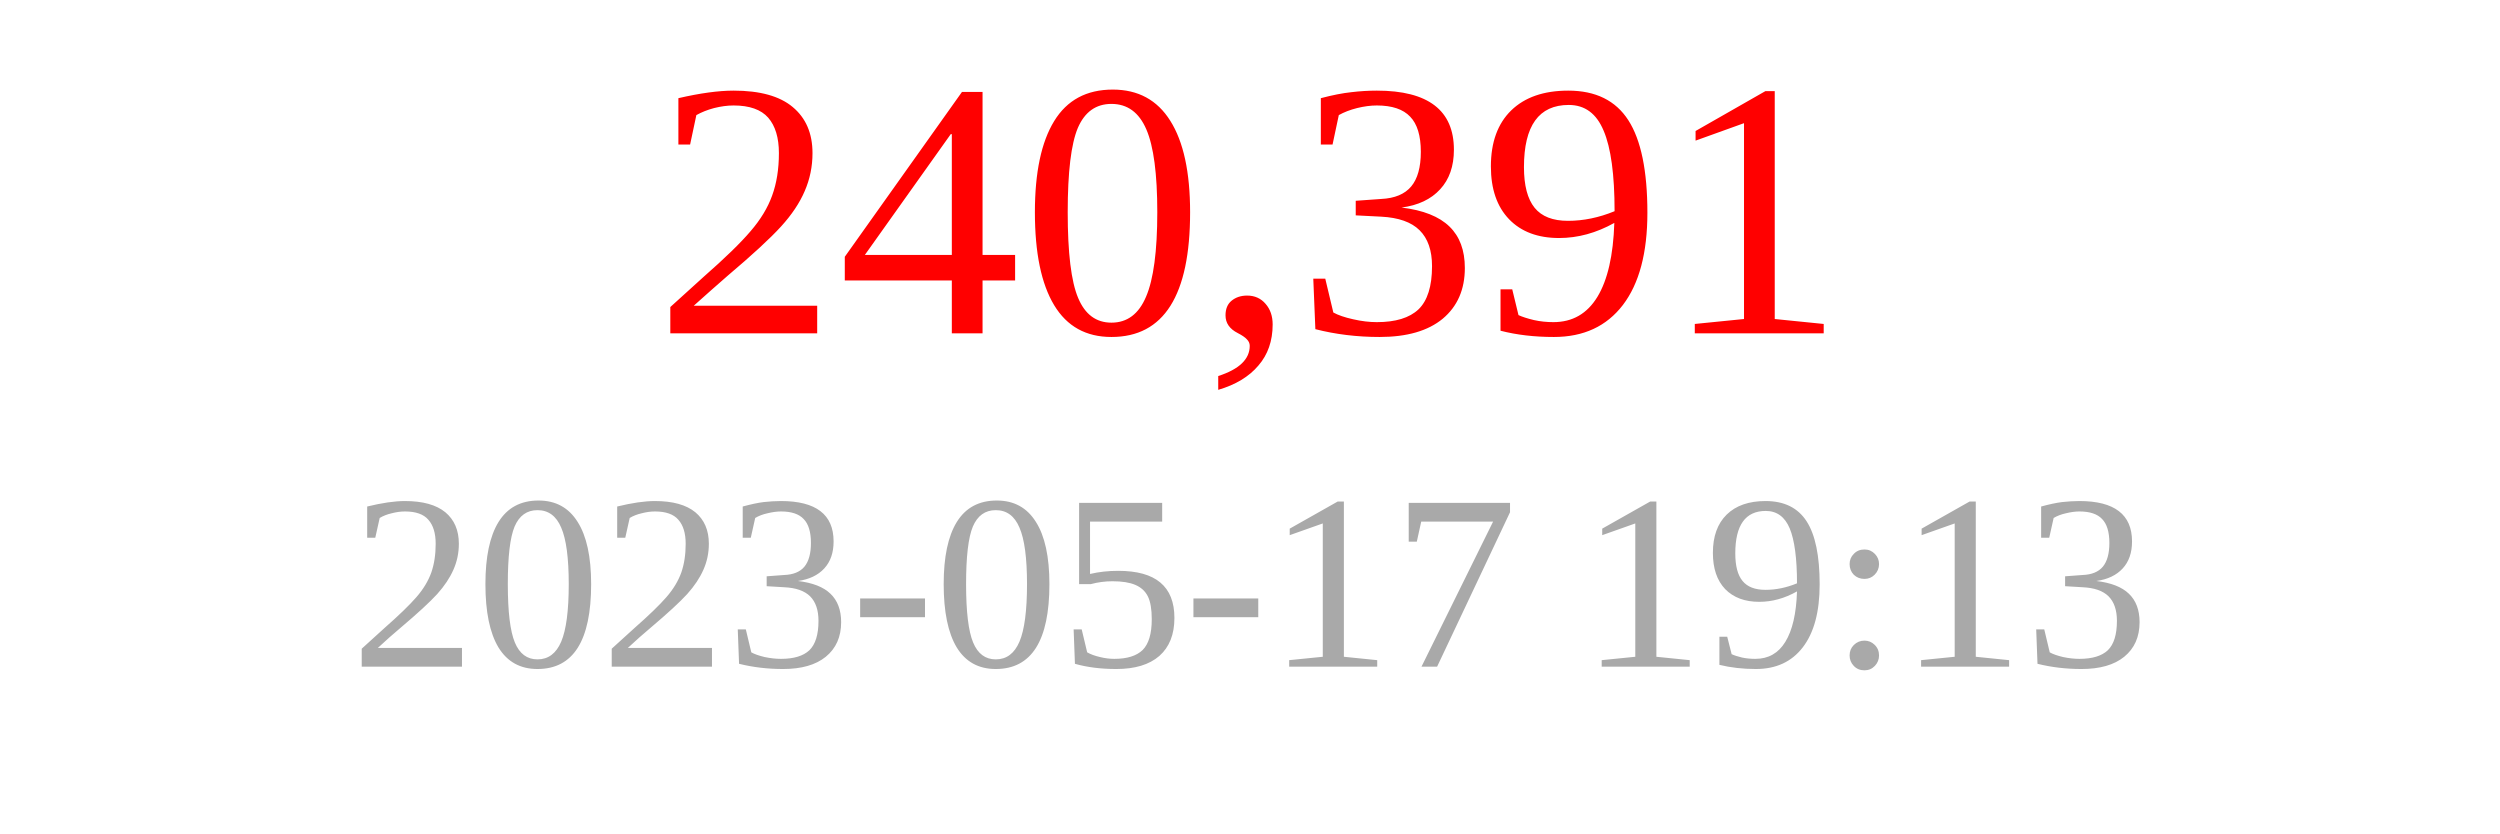
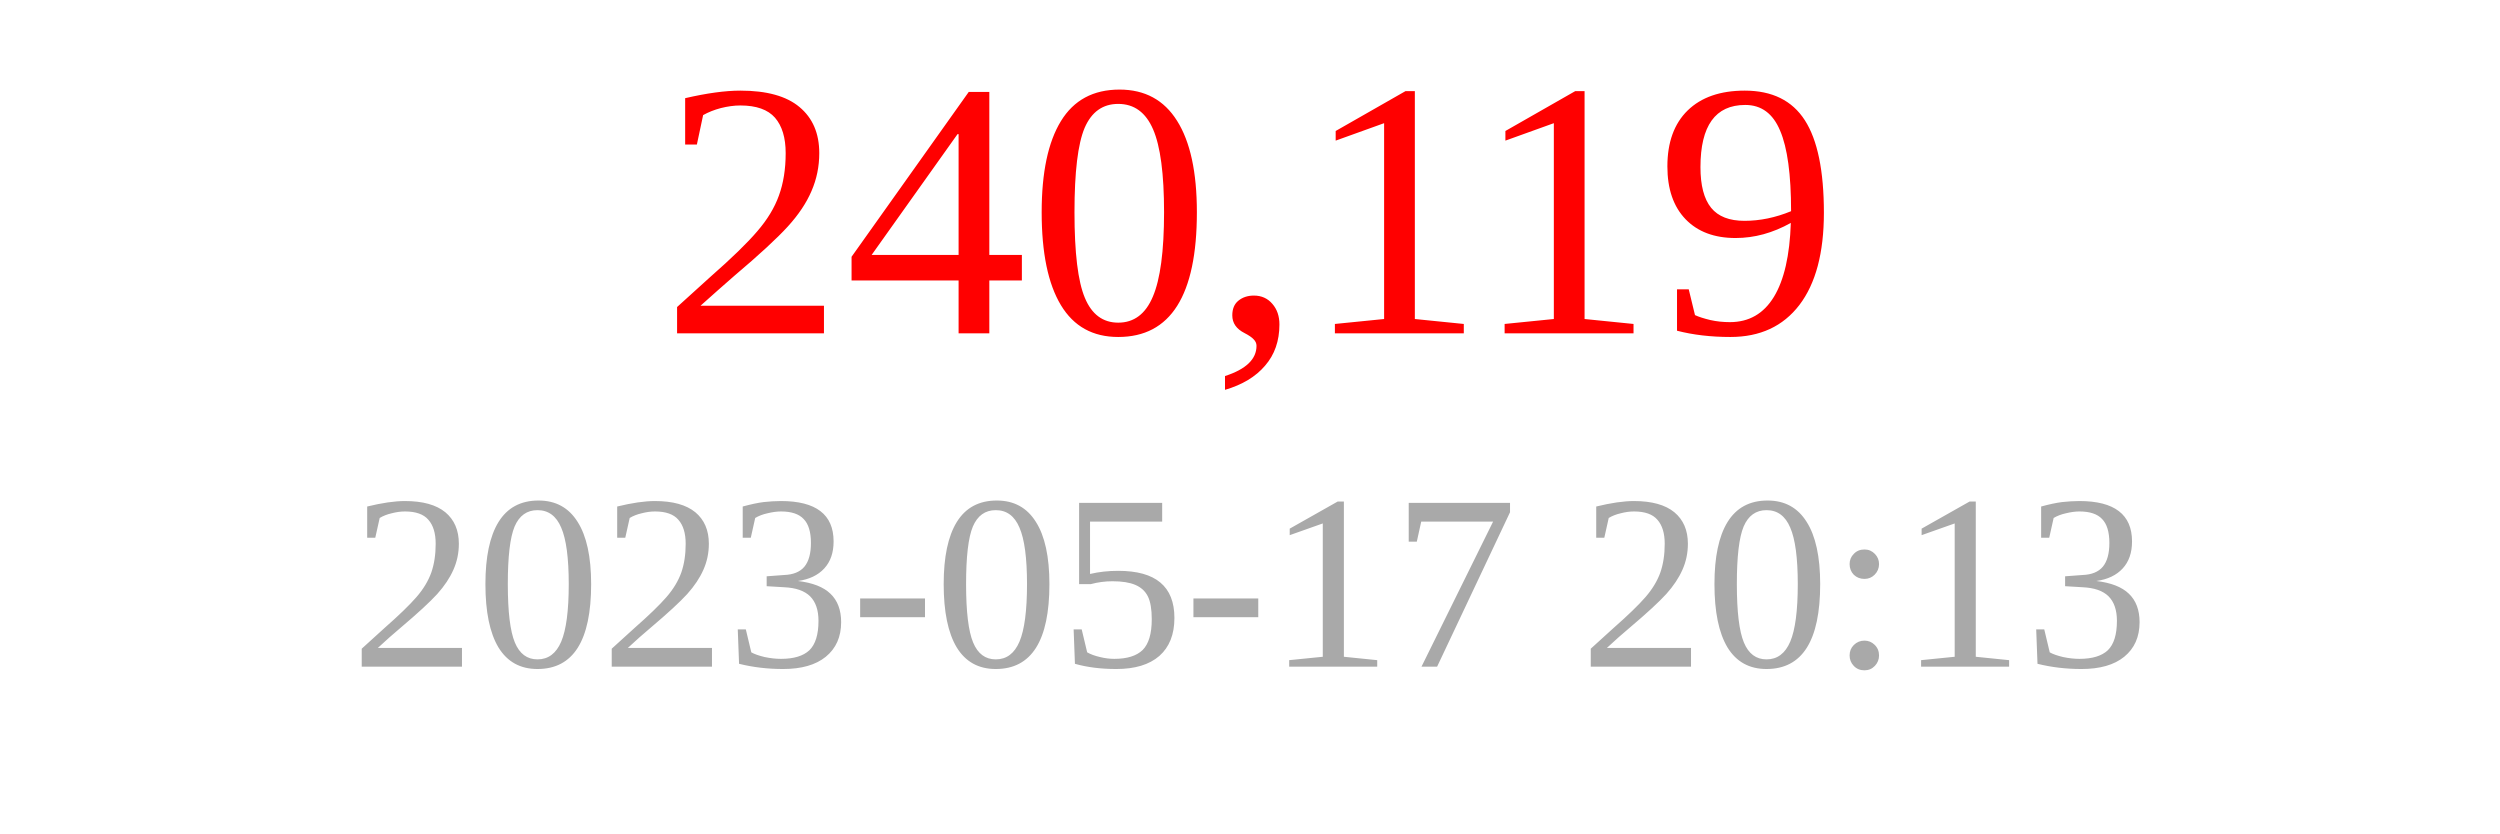
<svg xmlns="http://www.w3.org/2000/svg" width="150" height="50">
-   <text x="75" y="20" font-size="22" fill="red" text-anchor="middle">240,391</text>
-   <text x="75" y="40" font-size="15" fill="darkgray" text-anchor="middle">2023-05-17 19:13</text>
+   <text x="75" y="20" font-size="22" fill="red" text-anchor="middle">240,119</text>
+   <text x="75" y="40" font-size="15" fill="darkgray" text-anchor="middle">2023-05-17 20:13</text>
</svg>
